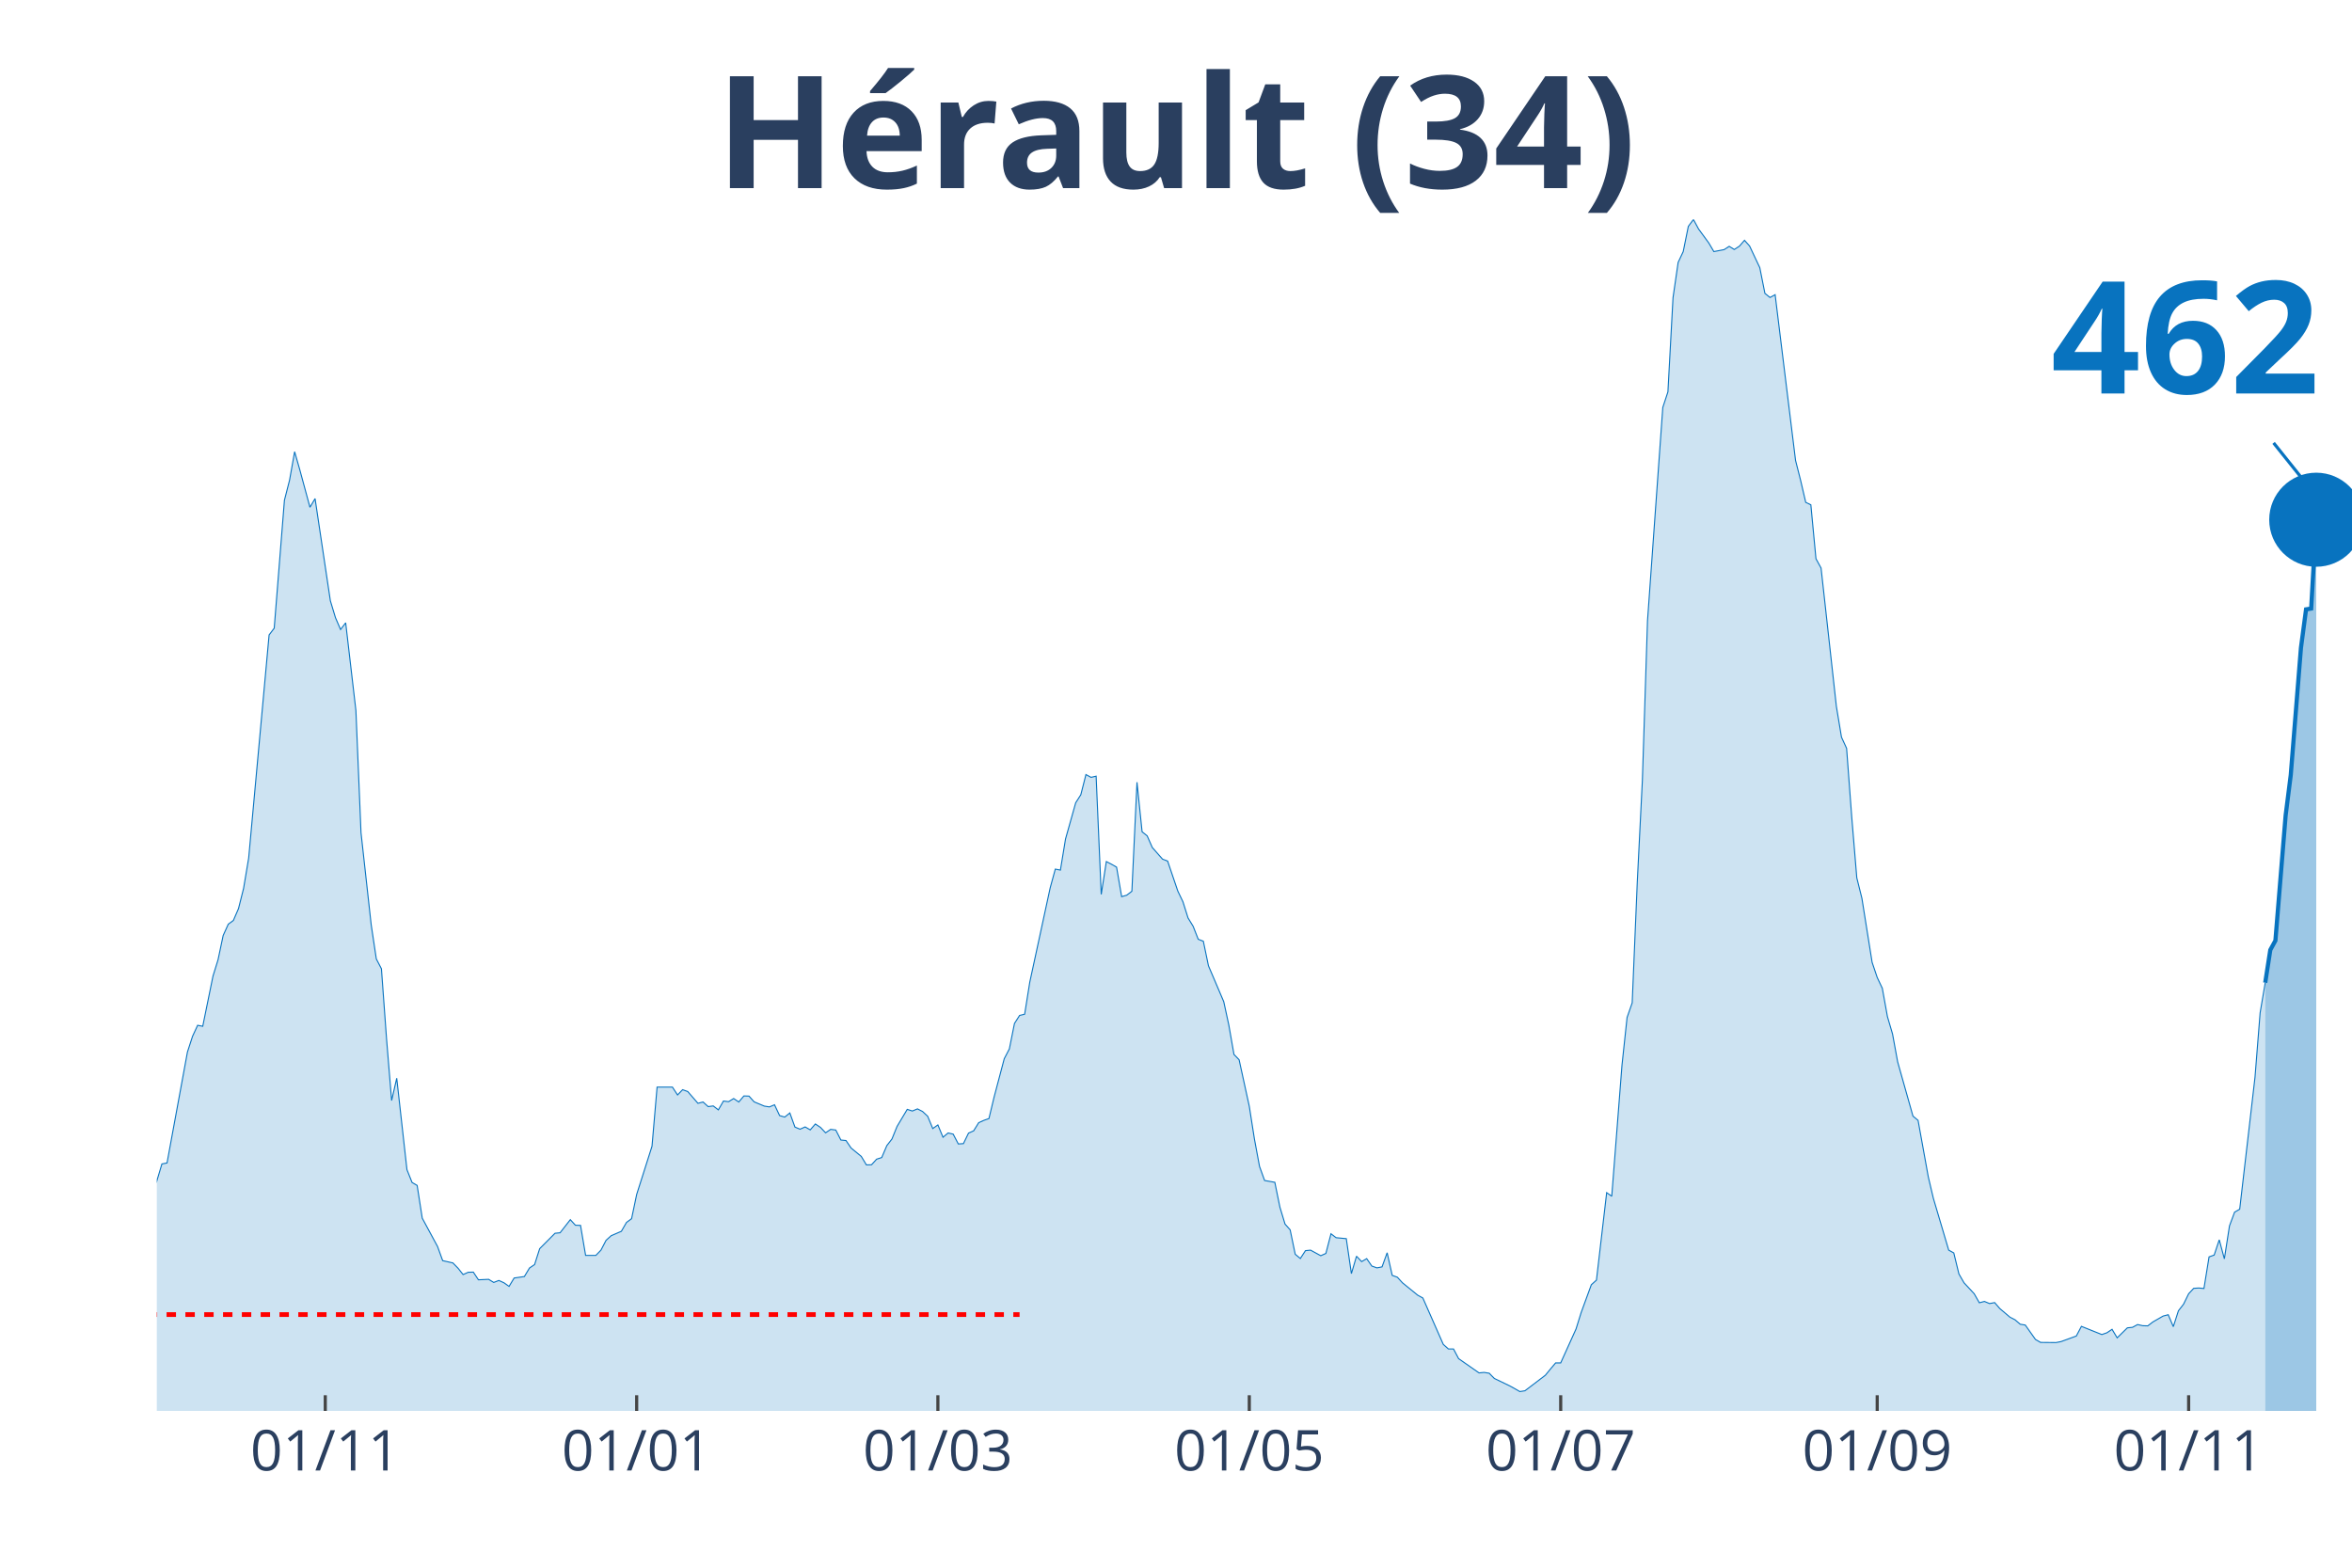
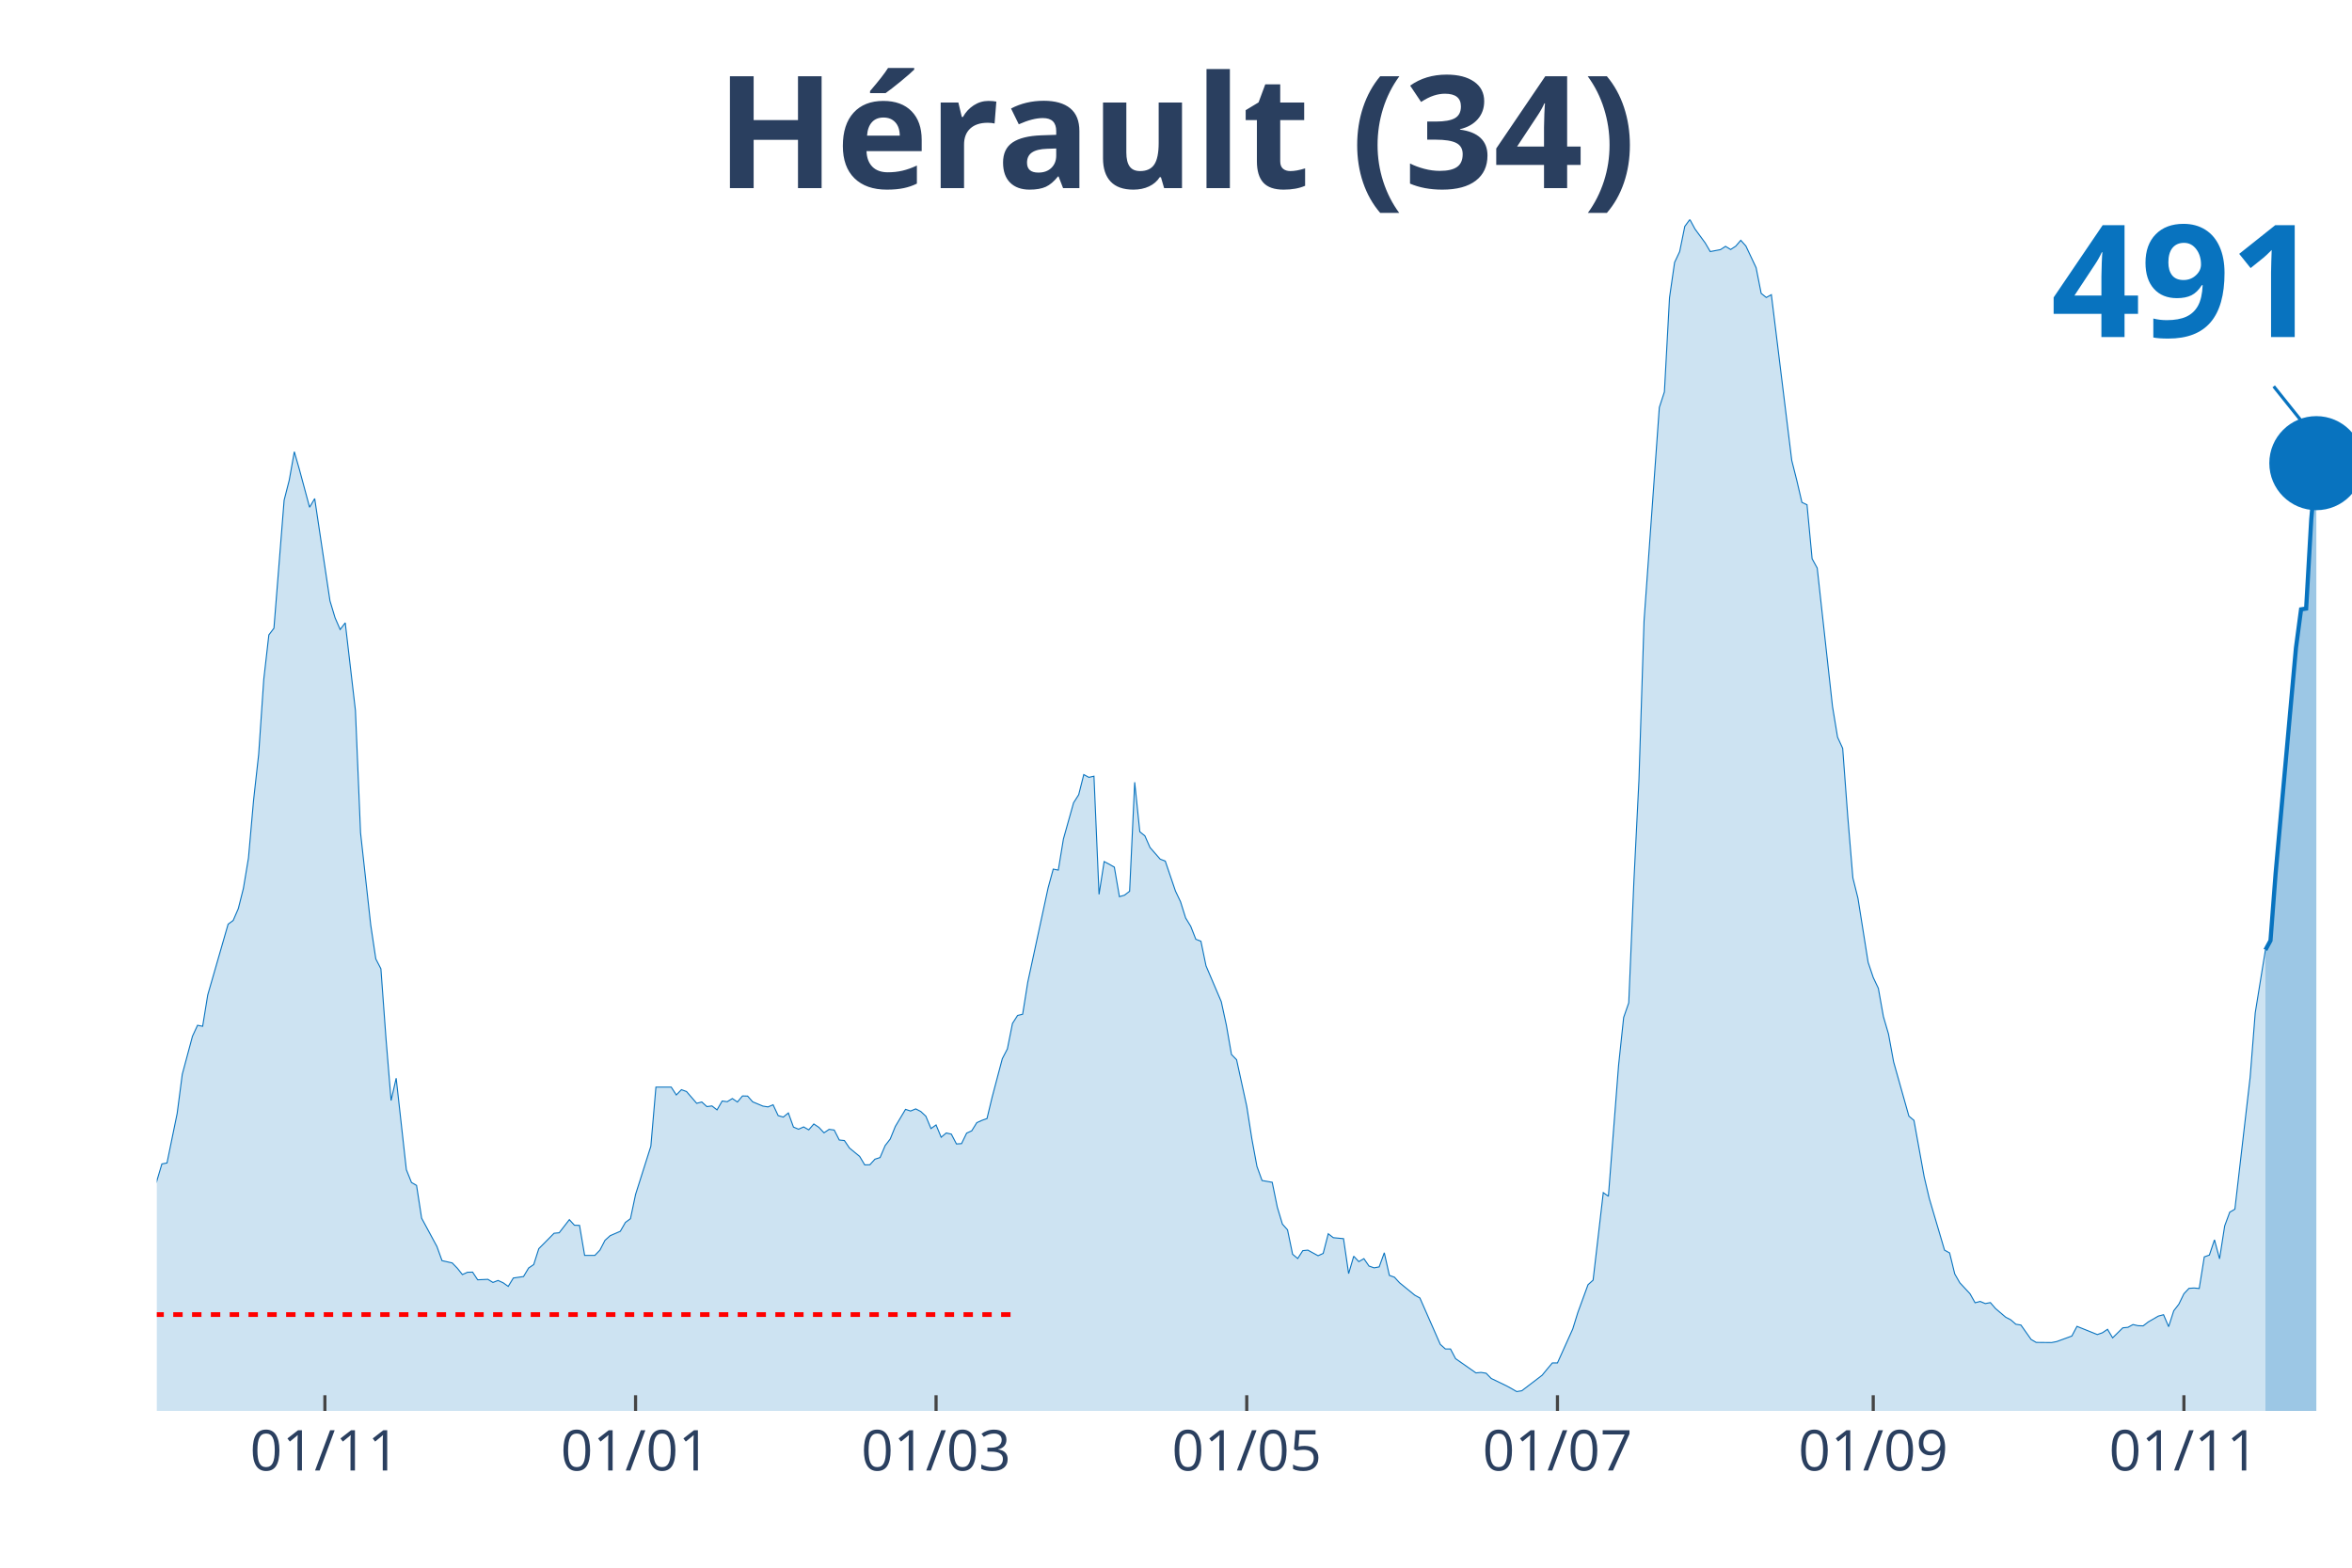
<svg xmlns="http://www.w3.org/2000/svg" class="main-svg" width="1125" height="750" style="" viewBox="0 0 750 500">
  <rect x="0" y="0" width="750" height="500" style="fill: rgb(0, 0, 0); fill-opacity: 0;" />
-   <defs id="defs-8180de">
+   <defs id="defs-4ea623">
    <g class="clips">
-       <clipPath id="clip8180dexyplot" class="plotclip">
+       <clipPath id="clip4ea623xyplot" class="plotclip">
        <rect width="700" height="380" />
      </clipPath>
-       <clipPath class="axesclip" id="clip8180dex">
+       <clipPath class="axesclip" id="clip4ea623x">
        <rect x="50" y="0" width="700" height="500" />
      </clipPath>
-       <clipPath class="axesclip" id="clip8180dey">
+       <clipPath class="axesclip" id="clip4ea623y">
        <rect x="0" y="70" width="750" height="380" />
      </clipPath>
-       <clipPath class="axesclip" id="clip8180dexy">
+       <clipPath class="axesclip" id="clip4ea623xy">
        <rect x="50" y="70" width="700" height="380" />
      </clipPath>
    </g>
    <g class="gradients" />
  </defs>
  <g class="bglayer">
    <rect class="bg" x="50" y="70" width="700" height="380" style="fill: rgb(0, 0, 0); fill-opacity: 0; stroke-width: 0;" />
  </g>
  <g class="layer-below">
    <g class="imagelayer" />
    <g class="shapelayer" />
  </g>
  <g class="cartesianlayer">
    <g class="subplot xy">
      <g class="layer-subplot">
        <g class="shapelayer" />
        <g class="imagelayer" />
      </g>
      <g class="gridlayer">
        <g class="x">
-           <path class="xgrid crisp" transform="translate(103.72,0)" d="M0,70v380" style="stroke: rgb(255, 255, 255); stroke-opacity: 1; stroke-width: 1px;" />
-           <path class="xgrid crisp" transform="translate(203.02,0)" d="M0,70v380" style="stroke: rgb(255, 255, 255); stroke-opacity: 1; stroke-width: 1px;" />
-           <path class="xgrid crisp" transform="translate(299.07,0)" d="M0,70v380" style="stroke: rgb(255, 255, 255); stroke-opacity: 1; stroke-width: 1px;" />
-           <path class="xgrid crisp" transform="translate(398.37,0)" d="M0,70v380" style="stroke: rgb(255, 255, 255); stroke-opacity: 1; stroke-width: 1px;" />
-           <path class="xgrid crisp" transform="translate(497.67,0)" d="M0,70v380" style="stroke: rgb(255, 255, 255); stroke-opacity: 1; stroke-width: 1px;" />
-           <path class="xgrid crisp" transform="translate(598.6,0)" d="M0,70v380" style="stroke: rgb(255, 255, 255); stroke-opacity: 1; stroke-width: 1px;" />
-           <path class="xgrid crisp" transform="translate(697.91,0)" d="M0,70v380" style="stroke: rgb(255, 255, 255); stroke-opacity: 1; stroke-width: 1px;" />
+           <path class="xgrid crisp" transform="translate(103.6,0)" d="M0,70v380" style="stroke: rgb(255, 255, 255); stroke-opacity: 1; stroke-width: 1px;" />
+           <path class="xgrid crisp" transform="translate(202.67,0)" d="M0,70v380" style="stroke: rgb(255, 255, 255); stroke-opacity: 1; stroke-width: 1px;" />
+           <path class="xgrid crisp" transform="translate(298.49,0)" d="M0,70v380" style="stroke: rgb(255, 255, 255); stroke-opacity: 1; stroke-width: 1px;" />
+           <path class="xgrid crisp" transform="translate(397.56,0)" d="M0,70v380" style="stroke: rgb(255, 255, 255); stroke-opacity: 1; stroke-width: 1px;" />
+           <path class="xgrid crisp" transform="translate(496.64,0)" d="M0,70v380" style="stroke: rgb(255, 255, 255); stroke-opacity: 1; stroke-width: 1px;" />
+           <path class="xgrid crisp" transform="translate(597.33,0)" d="M0,70v380" style="stroke: rgb(255, 255, 255); stroke-opacity: 1; stroke-width: 1px;" />
+           <path class="xgrid crisp" transform="translate(696.4,0)" d="M0,70v380" style="stroke: rgb(255, 255, 255); stroke-opacity: 1; stroke-width: 1px;" />
        </g>
        <g class="y" />
      </g>
      <g class="zerolinelayer" />
      <path class="xlines-below" />
      <path class="ylines-below" />
      <g class="overlines-below" />
      <g class="xaxislayer-below" />
      <g class="yaxislayer-below" />
      <g class="overaxes-below" />
-       <g class="plot" transform="translate(50, 70)" clip-path="url('#clip8180dexyplot')">
+       <g class="plot" transform="translate(50, 70)" clip-path="url('#clip4ea623xyplot')">
        <g class="scatterlayer mlayer">
-           <g class="trace scatter tracef9c974" style="stroke-miterlimit: 2;">
+           <g class="trace scatter trace67c174" style="stroke-miterlimit: 2;">
            <g class="fills">
              <g>
-                 <path class="js-fill" d="M672.33,380L-221.4,380L-221.4,377.23L-213.26,376.97L-211.63,377.6L-201.86,379.27L-200.23,379.43L-177.44,379.01L-175.81,379.01L-161.16,379.37L-159.53,379.06L-104.19,375.14L-102.56,373.88L-96.05,373.47L-94.42,373.1L-86.28,368.76L-84.65,366.04L-79.77,354.49L-78.14,354.91L-76.51,355.07L-74.88,347.59L-70,332.75L-68.37,329.19L-65.12,324.49L-63.49,324.65L-60.23,322.82L-58.6,323.65L-56.98,320.83L-55.35,321.46L-52.09,319.99L-50.47,321.46L-45.58,321.3L-43.95,322.09L-42.33,322.24L-40.7,320.83L-37.44,318.74L-35.81,318.58L-34.19,320.46L-32.56,319.79L-30.93,320.15L-29.3,319.26L-27.67,318.48L-26.05,319.16L-24.42,318.53L-22.79,315.34L-19.53,314.19L-17.91,314.61L-13.02,319.11L-11.4,321.56L-9.77,319.79L-8.14,319.94L-6.51,322.03L-4.88,320.83L-1.63,313.62L0,306.67L1.63,301.23L3.26,300.92L9.77,265.53L11.4,260.51L13.02,257.01L14.65,257.32L17.91,241.33L19.53,236.1L21.16,228.37L22.79,224.76L24.42,223.56L26.05,219.79L27.67,213.36L29.3,203.64L35.81,132.5L37.44,130.36L40.7,89.54L42.33,83.16L43.95,74.07L45.58,79.76L48.84,91.79L50.47,89.02L55.35,121.63L56.98,127.02L58.6,130.78L60.23,128.64L63.49,156.6L65.12,195.59L68.37,224.97L70,235.84L71.63,238.98L73.26,261.3L74.88,281L76.51,273.89L79.77,303.06L81.4,307.14L83.02,308.08L84.65,318.53L89.53,327.57L91.16,332.07L94.42,332.8L96.05,334.47L97.67,336.51L99.3,335.78L100.93,335.73L102.56,338.18L105.81,338.03L107.44,339.02L109.07,338.39L110.7,339.13L112.33,340.28L113.95,337.61L117.21,337.14L118.84,334.42L120.47,333.32L122.09,328.25L126.98,323.34L128.6,323.18L131.86,319L133.49,320.78L135.12,320.83L136.74,330.4L140,330.4L141.63,328.72L143.26,325.59L144.88,324.12L148.14,322.71L149.77,319.89L151.4,318.69L153.02,310.95L157.91,295.58L159.53,276.72L164.42,276.72L166.05,279.22L167.67,277.55L169.3,278.13L172.56,281.89L174.19,281.47L175.81,282.94L177.44,282.73L179.07,283.98L180.7,281.16L182.33,281.37L183.95,280.37L185.58,281.47L187.21,279.54L188.84,279.59L190.47,281.42L193.72,282.78L195.35,283.04L196.98,282.36L198.6,285.81L200.23,286.28L201.86,284.97L203.49,289.47L205.12,290.15L206.74,289.42L208.37,290.36L210,288.48L211.63,289.57L213.26,291.3L214.88,290.2L216.51,290.41L218.14,293.6L219.77,293.76L221.4,296.16L224.65,298.83L226.28,301.54L227.91,301.49L229.53,299.71L231.16,299.19L232.79,295.38L234.42,293.28L236.05,289.26L239.3,283.82L240.93,284.35L242.56,283.67L244.19,284.5L245.81,286.02L247.44,289.94L249.07,288.79L250.7,292.71L252.33,291.35L253.95,291.72L255.58,294.85L257.21,294.75L258.84,291.4L260.47,290.67L262.09,288.06L263.72,287.33L265.35,286.75L266.98,279.96L270.23,267.67L271.86,264.54L273.49,256.43L275.12,253.87L276.74,253.46L278.37,243.26L284.88,213.16L286.51,207.2L288.14,207.51L289.77,197.58L293.02,186.03L294.65,183.47L296.28,177.04L297.91,177.93L299.53,177.56L301.16,215.25L302.79,204.79L304.42,205.63L306.05,206.57L307.67,215.98L309.3,215.51L310.93,214.25L312.56,179.49L314.19,195.28L315.81,196.59L317.44,200.3L320.7,204.01L322.33,204.64L325.58,214.2L327.21,217.6L328.84,222.77L330.47,225.44L332.09,229.57L333.72,230.2L335.35,238.04L336.98,241.85L340.23,249.48L341.86,257.01L343.49,266.31L345.12,267.99L348.37,282.83L350,293.23L351.63,302.01L353.26,306.51L356.51,307.08L358.14,315.03L359.77,320.41L361.4,322.24L363.02,330.03L364.65,331.39L366.28,328.88L367.91,328.72L371.16,330.5L372.79,329.77L374.42,323.5L376.05,324.75L379.3,325.06L380.93,336.2L382.56,330.66L384.19,332.38L385.81,331.44L387.44,333.79L389.07,334.37L390.7,334.06L392.33,329.56L393.95,336.77L395.58,337.35L397.21,339.13L402.09,343.1L403.72,343.99L410.23,358.78L411.86,360.24L413.49,360.24L415.12,363.33L421.63,367.87L423.26,367.72L424.88,367.98L426.51,369.65L431.4,372L433.02,372.89L434.65,373.83L436.28,373.57L442.79,368.61L444.42,366.62L446.05,364.69L447.67,364.69L452.56,353.87L454.19,348.64L457.44,339.75L459.07,338.29L462.33,310.38L463.95,311.53L467.21,269.76L468.84,254.5L470.47,249.85L472.09,211.33L473.72,178.76L475.35,128.01L480.23,59.95L481.86,54.99L483.49,24.93L485.12,13.69L486.74,10.24L488.37,2.2L490,0L491.63,3.03L494.88,7.47L496.51,10.24L499.77,9.62L501.4,8.57L503.02,9.57L504.65,8.52L506.28,6.64L507.91,8.47L511.16,15.37L512.79,23.57L514.42,24.88L516.05,23.99L522.56,76.84L524.19,83.27L525.81,90.22L527.44,91L529.07,108.2L530.7,111.18L535.58,155.29L537.21,165.12L538.84,168.67L540.47,190.47L542.09,209.97L543.72,216.5L546.98,236.94L548.6,241.75L550.23,245.2L551.86,254.24L553.49,259.78L555.12,268.67L560,285.97L561.63,287.33L564.88,305.31L566.51,312.21L571.4,328.72L573.02,329.61L574.65,336.3L576.28,339.13L579.53,342.63L581.16,345.5L582.79,345.08L584.42,345.76L586.05,345.45L587.67,347.33L590.93,350.1L592.56,350.94L594.19,352.35L595.81,352.61L599.07,357.21L600.7,358.15L605.58,358.2L607.21,357.89L612.09,356.11L613.72,353.03L620.23,355.64L621.86,355.07L623.49,353.97L625.12,356.69L628.37,353.5L630,353.34L631.63,352.45L633.26,352.82L634.88,352.87L636.51,351.62L639.77,349.74L641.4,349.32L643.02,353.13L644.65,348.06L646.28,345.97L647.91,342.63L649.53,340.9L651.16,340.8L652.79,340.95L654.42,330.87L656.05,330.29L657.67,325.43L659.3,331.49L660.93,320.99L662.56,316.6L664.19,315.66L669.07,273.58L670.7,253.04L672.33,243.42" style="fill: rgb(8, 115, 191); fill-opacity: 0.2; stroke-width: 0;" />
+                 <path class="js-fill" d="M672.39,380L-220.88,380L-220.88,377.23L-212.76,376.97L-211.14,377.6L-201.39,379.27L-199.77,379.43L-177.03,379.01L-175.41,379.01L-160.79,379.37L-159.16,379.06L-103.94,375.14L-102.32,373.88L-95.82,373.47L-94.2,373.1L-86.08,368.76L-84.45,366.04L-79.58,354.49L-77.96,354.91L-76.33,355.07L-74.71,347.59L-69.84,332.75L-68.21,329.19L-64.97,324.49L-63.34,324.65L-60.09,322.82L-58.47,323.65L-56.84,320.83L-55.22,321.46L-51.97,319.99L-50.35,321.46L-45.48,321.3L-43.85,322.09L-42.23,322.24L-40.6,320.83L-37.35,318.74L-35.73,318.58L-34.11,320.46L-32.48,319.79L-30.86,320.15L-29.23,319.26L-27.61,318.48L-25.99,319.16L-24.36,318.53L-22.74,315.34L-19.49,314.19L-17.87,314.61L-12.99,319.11L-11.37,321.56L-9.74,319.79L-8.12,319.94L-6.5,322.03L-4.87,320.83L-1.62,313.62L0,306.67L1.62,301.23L3.25,300.92L6.5,285.08L8.12,272.64L11.37,260.51L12.99,257.01L14.62,257.32L16.24,247.34L22.74,224.76L24.36,223.56L25.99,219.79L27.61,213.36L29.23,203.64L30.86,185.19L32.48,170.61L34.11,146.67L35.73,132.5L37.35,130.36L40.6,89.54L42.23,83.16L43.85,74.07L45.48,79.76L48.72,91.79L50.35,89.02L55.22,121.63L56.84,127.02L58.47,130.78L60.09,128.64L63.34,156.6L64.97,195.59L68.21,224.97L69.84,235.84L71.46,238.98L73.09,261.3L74.71,281L76.33,273.89L79.58,303.06L81.21,307.14L82.83,308.08L84.45,318.53L89.33,327.57L90.95,332.07L94.2,332.8L95.82,334.47L97.45,336.51L99.07,335.78L100.7,335.73L102.32,338.18L105.57,338.03L107.19,339.02L108.82,338.39L110.44,339.13L112.06,340.28L113.69,337.61L116.94,337.14L118.56,334.42L120.19,333.32L121.81,328.25L126.68,323.34L128.31,323.18L131.55,319L133.18,320.78L134.8,320.83L136.43,330.4L139.68,330.4L141.3,328.72L142.92,325.59L144.55,324.12L147.8,322.71L149.42,319.89L151.04,318.69L152.67,310.95L157.54,295.58L159.16,276.72L164.04,276.72L165.66,279.22L167.29,277.55L168.91,278.13L172.16,281.89L173.78,281.47L175.41,282.94L177.03,282.73L178.65,283.98L180.28,281.16L181.9,281.37L183.53,280.37L185.15,281.47L186.77,279.54L188.4,279.59L190.02,281.42L193.27,282.78L194.9,283.04L196.52,282.36L198.14,285.81L199.77,286.28L201.39,284.97L203.02,289.47L204.64,290.15L206.26,289.42L207.89,290.36L209.51,288.48L211.14,289.57L212.76,291.3L214.39,290.2L216.01,290.41L217.63,293.6L219.26,293.76L220.88,296.16L224.13,298.83L225.75,301.54L227.38,301.49L229,299.71L230.63,299.19L232.25,295.38L233.87,293.28L235.5,289.26L238.75,283.82L240.37,284.35L242,283.67L243.62,284.5L245.24,286.02L246.87,289.94L248.49,288.79L250.12,292.71L251.74,291.35L253.36,291.72L254.99,294.85L256.61,294.75L258.24,291.4L259.86,290.67L261.48,288.06L263.11,287.33L264.73,286.75L266.36,279.96L269.61,267.67L271.23,264.54L272.85,256.43L274.48,253.87L276.1,253.46L277.73,243.26L284.22,213.16L285.85,207.2L287.47,207.51L289.1,197.58L292.34,186.03L293.97,183.47L295.59,177.04L297.22,177.93L298.84,177.56L300.46,215.25L302.09,204.79L303.71,205.63L305.34,206.57L306.96,215.98L308.58,215.51L310.21,214.25L311.83,179.49L313.46,195.28L315.08,196.59L316.71,200.3L319.95,204.01L321.58,204.64L324.83,214.2L326.45,217.6L328.07,222.77L329.7,225.44L331.32,229.57L332.95,230.2L334.57,238.04L336.19,241.85L339.44,249.48L341.07,257.01L342.69,266.31L344.32,267.99L347.56,282.83L349.19,293.23L350.81,302.01L352.44,306.51L355.68,307.08L357.31,315.03L358.93,320.41L360.56,322.24L362.18,330.03L363.81,331.39L365.43,328.88L367.05,328.72L370.3,330.5L371.93,329.77L373.55,323.5L375.17,324.75L378.42,325.06L380.05,336.2L381.67,330.66L383.29,332.38L384.92,331.44L386.54,333.79L388.17,334.37L389.79,334.06L391.42,329.56L393.04,336.77L394.66,337.35L396.29,339.13L401.16,343.1L402.78,343.99L409.28,358.78L410.9,360.24L412.53,360.24L414.15,363.33L420.65,367.87L422.27,367.72L423.9,367.98L425.52,369.65L430.39,372L432.02,372.89L433.64,373.83L435.27,373.57L441.76,368.61L443.39,366.62L445.01,364.69L446.64,364.69L451.51,353.87L453.13,348.64L456.38,339.75L458,338.29L461.25,310.38L462.88,311.53L466.13,269.76L467.75,254.5L469.37,249.85L471,211.33L472.62,178.76L474.25,128.01L479.12,59.95L480.74,54.99L482.37,24.93L483.99,13.69L485.61,10.24L487.24,2.2L488.86,0L490.49,3.03L493.74,7.47L495.36,10.24L498.61,9.62L500.23,8.57L501.86,9.57L503.48,8.52L505.1,6.64L506.73,8.47L509.98,15.37L511.6,23.57L513.23,24.88L514.85,23.99L521.35,76.84L522.97,83.27L524.59,90.22L526.22,91L527.84,108.2L529.47,111.18L534.34,155.29L535.96,165.12L537.59,168.67L539.21,190.47L540.84,209.97L542.46,216.5L545.71,236.94L547.33,241.75L548.96,245.2L550.58,254.24L552.2,259.78L553.83,268.67L558.7,285.97L560.32,287.33L563.57,305.31L565.2,312.21L570.07,328.72L571.69,329.61L573.32,336.3L574.94,339.13L578.19,342.63L579.81,345.5L581.44,345.08L583.06,345.76L584.69,345.45L586.31,347.33L589.56,350.1L591.18,350.94L592.81,352.35L594.43,352.61L597.68,357.21L599.3,358.15L604.18,358.2L605.8,357.89L610.67,356.11L612.3,353.03L618.79,355.64L620.42,355.07L622.04,353.97L623.67,356.69L626.91,353.5L628.54,353.34L630.16,352.45L631.79,352.82L633.41,352.87L635.03,351.62L638.28,349.74L639.91,349.32L641.53,353.13L643.16,348.06L644.78,345.97L646.4,342.63L648.03,340.9L649.65,340.8L651.28,340.95L652.9,330.87L654.52,330.29L656.15,325.43L657.77,331.49L659.4,320.99L661.02,316.6L662.65,315.66L667.52,273.58L669.14,253.04L672.39,232.97" style="fill: rgb(8, 115, 191); fill-opacity: 0.2; stroke-width: 0;" />
              </g>
            </g>
            <g class="errorbars" />
            <g class="lines">
-               <path class="js-line" d="M-221.4,377.23L-213.26,376.97L-211.63,377.6L-201.86,379.27L-200.23,379.43L-177.44,379.01L-175.81,379.01L-161.16,379.37L-159.53,379.06L-104.19,375.14L-102.56,373.88L-96.05,373.47L-94.42,373.1L-86.28,368.76L-84.65,366.04L-79.77,354.49L-78.14,354.91L-76.51,355.07L-74.88,347.59L-70,332.75L-68.37,329.19L-65.12,324.49L-63.49,324.65L-60.23,322.82L-58.6,323.65L-56.98,320.83L-55.35,321.46L-52.09,319.99L-50.47,321.46L-45.58,321.3L-43.95,322.09L-42.33,322.24L-40.7,320.83L-37.44,318.74L-35.81,318.58L-34.19,320.46L-32.56,319.79L-30.93,320.15L-29.3,319.26L-27.67,318.48L-26.05,319.16L-24.42,318.53L-22.79,315.34L-19.53,314.19L-17.91,314.61L-13.02,319.11L-11.4,321.56L-9.77,319.79L-8.14,319.94L-6.51,322.03L-4.88,320.83L-1.63,313.62L0,306.67L1.63,301.23L3.26,300.92L9.77,265.53L11.4,260.51L13.02,257.01L14.65,257.32L17.91,241.33L19.53,236.1L21.16,228.37L22.79,224.76L24.42,223.56L26.05,219.79L27.67,213.36L29.3,203.64L35.81,132.5L37.44,130.36L40.7,89.54L42.33,83.16L43.95,74.07L45.58,79.76L48.84,91.79L50.47,89.02L55.35,121.63L56.98,127.02L58.6,130.78L60.23,128.64L63.49,156.6L65.12,195.59L68.37,224.97L70,235.84L71.63,238.98L73.26,261.3L74.88,281L76.51,273.89L79.77,303.06L81.4,307.14L83.02,308.08L84.65,318.53L89.53,327.57L91.16,332.07L94.42,332.8L96.05,334.47L97.67,336.51L99.3,335.78L100.93,335.73L102.56,338.18L105.81,338.03L107.44,339.02L109.07,338.39L110.7,339.13L112.33,340.28L113.95,337.61L117.21,337.14L118.84,334.42L120.47,333.32L122.09,328.25L126.98,323.34L128.6,323.18L131.86,319L133.49,320.78L135.12,320.83L136.74,330.4L140,330.4L141.63,328.72L143.26,325.59L144.88,324.12L148.14,322.71L149.77,319.89L151.4,318.69L153.02,310.95L157.91,295.58L159.53,276.72L164.42,276.72L166.05,279.22L167.67,277.55L169.3,278.13L172.56,281.89L174.19,281.47L175.81,282.94L177.44,282.73L179.07,283.98L180.7,281.16L182.33,281.37L183.95,280.37L185.58,281.47L187.21,279.54L188.84,279.59L190.47,281.42L193.72,282.78L195.35,283.04L196.98,282.36L198.6,285.81L200.23,286.28L201.86,284.97L203.49,289.47L205.12,290.15L206.74,289.42L208.37,290.36L210,288.48L211.63,289.57L213.26,291.3L214.88,290.2L216.51,290.41L218.14,293.6L219.77,293.76L221.4,296.16L224.65,298.83L226.28,301.54L227.91,301.49L229.53,299.71L231.16,299.19L232.79,295.38L234.42,293.28L236.05,289.26L239.3,283.82L240.93,284.35L242.56,283.67L244.19,284.5L245.81,286.02L247.44,289.94L249.07,288.79L250.7,292.71L252.33,291.35L253.95,291.72L255.58,294.85L257.21,294.75L258.84,291.4L260.47,290.67L262.09,288.06L263.72,287.33L265.35,286.75L266.98,279.96L270.23,267.67L271.86,264.54L273.49,256.43L275.12,253.87L276.74,253.46L278.37,243.26L284.88,213.16L286.51,207.2L288.14,207.51L289.77,197.58L293.02,186.03L294.65,183.47L296.28,177.04L297.91,177.93L299.53,177.56L301.16,215.25L302.79,204.79L304.42,205.63L306.05,206.57L307.67,215.98L309.3,215.51L310.93,214.25L312.56,179.49L314.19,195.28L315.81,196.59L317.44,200.3L320.7,204.01L322.33,204.64L325.58,214.2L327.21,217.6L328.84,222.77L330.47,225.44L332.09,229.57L333.72,230.2L335.35,238.04L336.98,241.85L340.23,249.48L341.86,257.01L343.49,266.31L345.12,267.99L348.37,282.83L350,293.23L351.63,302.01L353.26,306.51L356.51,307.08L358.14,315.03L359.77,320.41L361.4,322.24L363.02,330.03L364.65,331.39L366.28,328.88L367.91,328.72L371.16,330.5L372.79,329.77L374.42,323.5L376.05,324.75L379.3,325.06L380.93,336.2L382.56,330.66L384.19,332.38L385.81,331.44L387.44,333.79L389.07,334.37L390.7,334.06L392.33,329.56L393.95,336.77L395.58,337.35L397.21,339.13L402.09,343.1L403.72,343.99L410.23,358.78L411.86,360.24L413.49,360.24L415.12,363.33L421.63,367.87L423.26,367.72L424.88,367.98L426.51,369.65L431.4,372L433.02,372.89L434.65,373.83L436.28,373.57L442.79,368.61L444.42,366.62L446.05,364.69L447.67,364.69L452.56,353.87L454.19,348.64L457.44,339.75L459.07,338.29L462.33,310.38L463.95,311.53L467.21,269.76L468.84,254.5L470.47,249.85L472.09,211.33L473.72,178.76L475.35,128.01L480.23,59.95L481.86,54.99L483.49,24.93L485.12,13.69L486.74,10.24L488.37,2.2L490,0L491.63,3.03L494.88,7.47L496.51,10.24L499.77,9.62L501.4,8.57L503.02,9.57L504.65,8.52L506.28,6.64L507.91,8.47L511.16,15.37L512.79,23.57L514.42,24.88L516.05,23.99L522.56,76.84L524.19,83.27L525.81,90.22L527.44,91L529.07,108.2L530.7,111.18L535.58,155.29L537.21,165.12L538.84,168.67L540.47,190.47L542.09,209.97L543.72,216.5L546.98,236.94L548.6,241.75L550.23,245.2L551.86,254.24L553.49,259.78L555.12,268.67L560,285.97L561.63,287.33L564.88,305.31L566.51,312.21L571.4,328.72L573.02,329.61L574.65,336.3L576.28,339.13L579.53,342.63L581.16,345.5L582.79,345.08L584.42,345.76L586.05,345.45L587.67,347.33L590.93,350.1L592.56,350.94L594.19,352.35L595.81,352.61L599.07,357.21L600.7,358.15L605.58,358.2L607.21,357.89L612.09,356.11L613.72,353.03L620.23,355.64L621.86,355.07L623.49,353.97L625.12,356.69L628.37,353.5L630,353.34L631.63,352.45L633.26,352.82L634.88,352.87L636.51,351.62L639.77,349.74L641.4,349.32L643.02,353.13L644.65,348.06L646.28,345.97L647.91,342.63L649.53,340.9L651.16,340.8L652.79,340.95L654.42,330.87L656.05,330.29L657.67,325.43L659.3,331.49L660.93,320.99L662.56,316.6L664.19,315.66L669.07,273.58L670.7,253.04L672.33,243.42" style="vector-effect: non-scaling-stroke; fill: none; stroke: rgb(8, 115, 191); stroke-opacity: 1; stroke-width: 0.5px; opacity: 1;" />
+               <path class="js-line" d="M-220.88,377.23L-212.76,376.97L-211.14,377.6L-201.39,379.27L-199.77,379.43L-177.03,379.01L-175.41,379.01L-160.79,379.37L-159.16,379.06L-103.94,375.14L-102.32,373.88L-95.82,373.47L-94.2,373.1L-86.08,368.76L-84.45,366.04L-79.58,354.49L-77.96,354.91L-76.33,355.07L-74.71,347.59L-69.84,332.75L-68.21,329.19L-64.97,324.49L-63.34,324.65L-60.09,322.82L-58.47,323.65L-56.84,320.83L-55.22,321.46L-51.97,319.99L-50.35,321.46L-45.48,321.3L-43.85,322.09L-42.23,322.24L-40.6,320.83L-37.35,318.74L-35.73,318.58L-34.11,320.46L-32.48,319.79L-30.86,320.15L-29.23,319.26L-27.61,318.48L-25.99,319.16L-24.36,318.53L-22.74,315.34L-19.49,314.19L-17.87,314.61L-12.99,319.11L-11.37,321.56L-9.74,319.79L-8.12,319.94L-6.5,322.03L-4.87,320.83L-1.62,313.62L0,306.67L1.62,301.23L3.25,300.92L6.5,285.08L8.12,272.64L11.37,260.51L12.99,257.01L14.62,257.32L16.24,247.34L22.74,224.76L24.36,223.56L25.99,219.79L27.61,213.36L29.23,203.64L30.86,185.19L32.48,170.61L34.11,146.67L35.73,132.5L37.35,130.36L40.6,89.54L42.23,83.16L43.85,74.07L45.48,79.76L48.72,91.79L50.35,89.02L55.22,121.63L56.84,127.02L58.47,130.78L60.09,128.64L63.34,156.6L64.97,195.59L68.21,224.97L69.84,235.84L71.46,238.98L73.09,261.3L74.71,281L76.33,273.89L79.58,303.06L81.21,307.14L82.83,308.08L84.45,318.53L89.33,327.57L90.95,332.07L94.2,332.8L95.82,334.47L97.45,336.51L99.07,335.78L100.7,335.73L102.32,338.18L105.57,338.03L107.19,339.02L108.82,338.39L110.44,339.13L112.06,340.28L113.69,337.61L116.94,337.14L118.56,334.42L120.19,333.32L121.81,328.25L126.68,323.34L128.31,323.18L131.55,319L133.18,320.78L134.8,320.83L136.43,330.4L139.68,330.4L141.3,328.72L142.92,325.59L144.55,324.12L147.8,322.71L149.42,319.89L151.04,318.69L152.67,310.95L157.54,295.58L159.16,276.72L164.04,276.72L165.66,279.22L167.29,277.55L168.91,278.13L172.16,281.89L173.78,281.47L175.41,282.94L177.03,282.73L178.65,283.98L180.28,281.16L181.9,281.37L183.53,280.37L185.15,281.47L186.77,279.54L188.4,279.59L190.02,281.42L193.27,282.78L194.9,283.04L196.52,282.36L198.14,285.81L199.77,286.28L201.39,284.97L203.02,289.47L204.64,290.15L206.26,289.42L207.89,290.36L209.51,288.48L211.14,289.57L212.76,291.3L214.39,290.2L216.01,290.41L217.63,293.6L219.26,293.76L220.88,296.16L224.13,298.83L225.75,301.54L227.38,301.49L229,299.71L230.63,299.19L232.25,295.38L233.87,293.28L235.5,289.26L238.75,283.82L240.37,284.35L242,283.67L243.62,284.5L245.24,286.02L246.87,289.94L248.49,288.79L250.12,292.71L251.74,291.35L253.36,291.72L254.99,294.85L256.61,294.75L258.24,291.4L259.86,290.67L261.48,288.06L263.11,287.33L264.73,286.75L266.36,279.96L269.61,267.67L271.23,264.54L272.85,256.43L274.48,253.87L276.1,253.46L277.73,243.26L284.22,213.16L285.85,207.2L287.47,207.51L289.1,197.58L292.34,186.03L293.97,183.47L295.59,177.04L297.22,177.93L298.84,177.56L300.46,215.25L302.09,204.79L303.71,205.63L305.34,206.57L306.96,215.98L308.58,215.51L310.21,214.25L311.83,179.49L313.46,195.28L315.08,196.59L316.71,200.3L319.95,204.01L321.58,204.64L324.83,214.2L326.45,217.6L328.07,222.77L329.7,225.44L331.32,229.57L332.95,230.2L334.57,238.04L336.19,241.85L339.44,249.48L341.07,257.01L342.69,266.31L344.32,267.99L347.56,282.83L349.19,293.23L350.81,302.01L352.44,306.51L355.68,307.08L357.31,315.03L358.93,320.41L360.56,322.24L362.18,330.03L363.81,331.39L365.43,328.88L367.05,328.72L370.3,330.5L371.93,329.77L373.55,323.5L375.17,324.75L378.42,325.06L380.05,336.2L381.67,330.66L383.29,332.38L384.92,331.44L386.54,333.79L388.17,334.37L389.79,334.06L391.42,329.56L393.04,336.77L394.66,337.35L396.29,339.13L401.16,343.1L402.78,343.99L409.28,358.78L410.9,360.24L412.53,360.24L414.15,363.33L420.65,367.87L422.27,367.72L423.9,367.98L425.52,369.65L430.39,372L432.02,372.89L433.64,373.83L435.27,373.57L441.76,368.61L443.39,366.62L445.01,364.69L446.64,364.69L451.51,353.87L453.13,348.64L456.38,339.75L458,338.29L461.25,310.38L462.88,311.53L466.13,269.76L467.75,254.5L469.37,249.85L471,211.33L472.62,178.76L474.25,128.01L479.12,59.95L480.74,54.99L482.37,24.93L483.99,13.69L485.61,10.24L487.24,2.2L488.86,0L490.49,3.03L493.74,7.47L495.36,10.24L498.61,9.62L500.23,8.57L501.86,9.57L503.48,8.52L505.1,6.64L506.73,8.47L509.98,15.37L511.6,23.57L513.23,24.88L514.85,23.99L521.35,76.84L522.97,83.27L524.59,90.22L526.22,91L527.84,108.2L529.47,111.18L534.34,155.29L535.96,165.12L537.59,168.67L539.21,190.47L540.84,209.97L542.46,216.5L545.71,236.94L547.33,241.75L548.96,245.2L550.58,254.24L552.2,259.78L553.83,268.67L558.7,285.97L560.32,287.33L563.57,305.31L565.2,312.21L570.07,328.72L571.69,329.61L573.32,336.3L574.94,339.13L578.19,342.63L579.81,345.5L581.44,345.08L583.06,345.76L584.69,345.45L586.31,347.33L589.56,350.1L591.18,350.94L592.81,352.35L594.43,352.61L597.68,357.21L599.3,358.15L604.18,358.2L605.8,357.89L610.67,356.11L612.3,353.03L618.79,355.64L620.42,355.07L622.04,353.97L623.67,356.69L626.91,353.5L628.54,353.34L630.16,352.45L631.79,352.82L633.41,352.87L635.03,351.62L638.28,349.74L639.91,349.32L641.53,353.13L643.16,348.06L644.78,345.97L646.4,342.63L648.03,340.9L649.65,340.8L651.28,340.95L652.9,330.87L654.52,330.29L656.15,325.43L657.77,331.49L659.4,320.99L661.02,316.6L662.65,315.66L667.52,273.58L669.14,253.04L672.39,232.97" style="vector-effect: non-scaling-stroke; fill: none; stroke: rgb(8, 115, 191); stroke-opacity: 1; stroke-width: 0.5px; opacity: 1;" />
            </g>
            <g class="points" />
            <g class="text" />
          </g>
-           <g class="trace scatter trace0845f9" style="stroke-miterlimit: 2;">
+           <g class="trace scatter trace69e664" style="stroke-miterlimit: 2;">
            <g class="fills">
              <g>
-                 <path class="js-fill" d="M688.6,380L672.33,380L672.33,243.42L673.95,232.97L675.58,229.99L678.84,190.05L680.47,177.19L683.72,136.63L685.35,124.35L686.98,124.09L688.6,95.76" style="fill: rgb(8, 115, 191); fill-opacity: 0.4; stroke-width: 0;" />
+                 <path class="js-fill" d="M688.63,380L672.39,380L672.39,232.97L674.01,229.99L675.64,208.61L682.13,136.63L683.76,124.35L685.38,124.09L687.01,95.65L688.63,77.72" style="fill: rgb(8, 115, 191); fill-opacity: 0.4; stroke-width: 0;" />
              </g>
            </g>
            <g class="errorbars" />
            <g class="lines">
-               <path class="js-line" d="M672.33,243.42L673.95,232.97L675.58,229.99L678.84,190.05L680.47,177.19L683.72,136.63L685.35,124.35L686.98,124.09L688.6,95.76" style="vector-effect: non-scaling-stroke; fill: none; stroke: rgb(8, 115, 191); stroke-opacity: 1; stroke-width: 2px; opacity: 1;" />
+               <path class="js-line" d="M672.39,232.97L674.01,229.99L675.64,208.61L682.13,136.63L683.76,124.35L685.38,124.09L687.01,95.65L688.63,77.72" style="vector-effect: non-scaling-stroke; fill: none; stroke: rgb(8, 115, 191); stroke-opacity: 1; stroke-width: 2px; opacity: 1;" />
            </g>
            <g class="points" />
            <g class="text" />
          </g>
-           <g class="trace scatter trace67922a" style="stroke-miterlimit: 2; opacity: 1;">
+           <g class="trace scatter trace54093f" style="stroke-miterlimit: 2; opacity: 1;">
            <g class="fills" />
            <g class="errorbars" />
            <g class="lines" />
            <g class="points">
-               <path class="point" transform="translate(688.6,95.76)" d="M15,0A15,15 0 1,1 0,-15A15,15 0 0,1 15,0Z" style="opacity: 1; stroke-width: 0px; fill: rgb(8, 115, 191); fill-opacity: 1;" />
+               <path class="point" transform="translate(688.63,77.72)" d="M15,0A15,15 0 1,1 0,-15A15,15 0 0,1 15,0Z" style="opacity: 1; stroke-width: 0px; fill: rgb(8, 115, 191); fill-opacity: 1;" />
            </g>
            <g class="text" />
          </g>
        </g>
      </g>
      <g class="overplot" />
      <path class="xlines-above crisp" style="fill: none; stroke-width: 1px; stroke: rgb(0, 0, 0); stroke-opacity: 0;" d="" />
      <path class="ylines-above crisp" style="fill: none;" d="M0,0" />
      <g class="overlines-above" />
      <g class="xaxislayer-above">
-         <path class="xtick ticks crisp" d="M0,450v-5" transform="translate(103.72,0)" style="stroke: rgb(68, 68, 68); stroke-opacity: 1; stroke-width: 1px;" />
-         <path class="xtick ticks crisp" d="M0,450v-5" transform="translate(203.02,0)" style="stroke: rgb(68, 68, 68); stroke-opacity: 1; stroke-width: 1px;" />
-         <path class="xtick ticks crisp" d="M0,450v-5" transform="translate(299.07,0)" style="stroke: rgb(68, 68, 68); stroke-opacity: 1; stroke-width: 1px;" />
-         <path class="xtick ticks crisp" d="M0,450v-5" transform="translate(398.37,0)" style="stroke: rgb(68, 68, 68); stroke-opacity: 1; stroke-width: 1px;" />
-         <path class="xtick ticks crisp" d="M0,450v-5" transform="translate(497.67,0)" style="stroke: rgb(68, 68, 68); stroke-opacity: 1; stroke-width: 1px;" />
-         <path class="xtick ticks crisp" d="M0,450v-5" transform="translate(598.6,0)" style="stroke: rgb(68, 68, 68); stroke-opacity: 1; stroke-width: 1px;" />
-         <path class="xtick ticks crisp" d="M0,450v-5" transform="translate(697.91,0)" style="stroke: rgb(68, 68, 68); stroke-opacity: 1; stroke-width: 1px;" />
+         <path class="xtick ticks crisp" d="M0,450v-5" transform="translate(103.6,0)" style="stroke: rgb(68, 68, 68); stroke-opacity: 1; stroke-width: 1px;" />
+         <path class="xtick ticks crisp" d="M0,450v-5" transform="translate(202.67,0)" style="stroke: rgb(68, 68, 68); stroke-opacity: 1; stroke-width: 1px;" />
+         <path class="xtick ticks crisp" d="M0,450v-5" transform="translate(298.49,0)" style="stroke: rgb(68, 68, 68); stroke-opacity: 1; stroke-width: 1px;" />
+         <path class="xtick ticks crisp" d="M0,450v-5" transform="translate(397.56,0)" style="stroke: rgb(68, 68, 68); stroke-opacity: 1; stroke-width: 1px;" />
+         <path class="xtick ticks crisp" d="M0,450v-5" transform="translate(496.64,0)" style="stroke: rgb(68, 68, 68); stroke-opacity: 1; stroke-width: 1px;" />
+         <path class="xtick ticks crisp" d="M0,450v-5" transform="translate(597.33,0)" style="stroke: rgb(68, 68, 68); stroke-opacity: 1; stroke-width: 1px;" />
+         <path class="xtick ticks crisp" d="M0,450v-5" transform="translate(696.4,0)" style="stroke: rgb(68, 68, 68); stroke-opacity: 1; stroke-width: 1px;" />
        <g class="xtick">
-           <text text-anchor="middle" x="0" y="469" transform="translate(103.72,0)" style="font-family: 'Open Sans', verdana, arial, sans-serif; font-size: 18px; fill: rgb(42, 63, 95); fill-opacity: 1; white-space: pre;">01/11</text>
+           <text text-anchor="middle" x="0" y="469" transform="translate(103.6,0)" style="font-family: 'Open Sans', verdana, arial, sans-serif; font-size: 18px; fill: rgb(42, 63, 95); fill-opacity: 1; white-space: pre;">01/11</text>
        </g>
        <g class="xtick">
-           <text text-anchor="middle" x="0" y="469" transform="translate(203.02,0)" style="font-family: 'Open Sans', verdana, arial, sans-serif; font-size: 18px; fill: rgb(42, 63, 95); fill-opacity: 1; white-space: pre;">01/01</text>
+           <text text-anchor="middle" x="0" y="469" transform="translate(202.67,0)" style="font-family: 'Open Sans', verdana, arial, sans-serif; font-size: 18px; fill: rgb(42, 63, 95); fill-opacity: 1; white-space: pre;">01/01</text>
        </g>
        <g class="xtick">
-           <text text-anchor="middle" x="0" y="469" transform="translate(299.07,0)" style="font-family: 'Open Sans', verdana, arial, sans-serif; font-size: 18px; fill: rgb(42, 63, 95); fill-opacity: 1; white-space: pre;">01/03</text>
+           <text text-anchor="middle" x="0" y="469" transform="translate(298.49,0)" style="font-family: 'Open Sans', verdana, arial, sans-serif; font-size: 18px; fill: rgb(42, 63, 95); fill-opacity: 1; white-space: pre;">01/03</text>
        </g>
        <g class="xtick">
-           <text text-anchor="middle" x="0" y="469" transform="translate(398.37,0)" style="font-family: 'Open Sans', verdana, arial, sans-serif; font-size: 18px; fill: rgb(42, 63, 95); fill-opacity: 1; white-space: pre;">01/05</text>
+           <text text-anchor="middle" x="0" y="469" transform="translate(397.56,0)" style="font-family: 'Open Sans', verdana, arial, sans-serif; font-size: 18px; fill: rgb(42, 63, 95); fill-opacity: 1; white-space: pre;">01/05</text>
        </g>
        <g class="xtick">
-           <text text-anchor="middle" x="0" y="469" transform="translate(497.67,0)" style="font-family: 'Open Sans', verdana, arial, sans-serif; font-size: 18px; fill: rgb(42, 63, 95); fill-opacity: 1; white-space: pre;">01/07</text>
+           <text text-anchor="middle" x="0" y="469" transform="translate(496.64,0)" style="font-family: 'Open Sans', verdana, arial, sans-serif; font-size: 18px; fill: rgb(42, 63, 95); fill-opacity: 1; white-space: pre;">01/07</text>
        </g>
        <g class="xtick">
-           <text text-anchor="middle" x="0" y="469" transform="translate(598.6,0)" style="font-family: 'Open Sans', verdana, arial, sans-serif; font-size: 18px; fill: rgb(42, 63, 95); fill-opacity: 1; white-space: pre;">01/09</text>
+           <text text-anchor="middle" x="0" y="469" transform="translate(597.33,0)" style="font-family: 'Open Sans', verdana, arial, sans-serif; font-size: 18px; fill: rgb(42, 63, 95); fill-opacity: 1; white-space: pre;">01/09</text>
        </g>
        <g class="xtick">
-           <text text-anchor="middle" x="0" y="469" transform="translate(697.91,0)" style="font-family: 'Open Sans', verdana, arial, sans-serif; font-size: 18px; fill: rgb(42, 63, 95); fill-opacity: 1; white-space: pre;">01/11</text>
+           <text text-anchor="middle" x="0" y="469" transform="translate(696.4,0)" style="font-family: 'Open Sans', verdana, arial, sans-serif; font-size: 18px; fill: rgb(42, 63, 95); fill-opacity: 1; white-space: pre;">01/11</text>
        </g>
      </g>
      <g class="yaxislayer-above" />
      <g class="overaxes-above" />
    </g>
  </g>
  <g class="polarlayer" />
  <g class="ternarylayer" />
  <g class="geolayer" />
  <g class="funnelarealayer" />
  <g class="pielayer" />
  <g class="treemaplayer" />
  <g class="sunburstlayer" />
  <g class="glimages" />
-   <defs id="topdefs-8180de">
+   <defs id="topdefs-4ea623">
    <g class="clips" />
  </defs>
  <g class="layer-above">
    <g class="imagelayer" />
    <g class="shapelayer">
-       <path data-index="0" fill-rule="evenodd" d="M-864.88,419.26L325.12,419.26" clip-path="url('#clip8180dexy')" style="opacity: 1; stroke: rgb(255, 0, 0); stroke-opacity: 1; fill: rgb(0, 0, 0); fill-opacity: 0; stroke-dasharray: 3px, 3px; stroke-width: 1.5px;" />
+       <path data-index="0" fill-rule="evenodd" d="M-862.76,419.26L324.48,419.26" clip-path="url('#clip4ea623xy')" style="opacity: 1; stroke: rgb(255, 0, 0); stroke-opacity: 1; fill: rgb(0, 0, 0); fill-opacity: 0; stroke-dasharray: 3px, 3px; stroke-width: 1.5px;" />
    </g>
  </g>
  <g class="infolayer">
    <g class="g-gtitle">
      <text class="gtitle" x="375" y="25" text-anchor="middle" dy="0.7em" style="font-family: 'Open Sans', verdana, arial, sans-serif; font-size: 50px; fill: rgb(42, 63, 95); opacity: 1; font-weight: normal; white-space: pre;">
        <tspan style="font-weight:bold">Hérault (34)</tspan>
      </text>
    </g>
    <g class="g-xtitle" />
    <g class="annotation" data-index="0" style="opacity: 1;">
-       <g class="annotation-text-g" transform="rotate(0,696.6,105.76)">
-         <g class="cursor-pointer" transform="translate(639, 70)">
+       <g class="annotation-text-g" transform="rotate(0,696.63,87.72)">
+         <g class="cursor-pointer" transform="translate(639, 52)">
          <rect class="bg" x="0.5" y="0.5" width="115" height="71" style="stroke-width: 1px; stroke: rgb(0, 0, 0); stroke-opacity: 0; fill: rgb(255, 255, 255); fill-opacity: 0.6;" />
          <text class="annotation-text" text-anchor="middle" x="57.812" y="55.5" style="font-family: 'Open Sans', verdana, arial, sans-serif; font-size: 50px; fill: rgb(8, 115, 191); fill-opacity: 1; white-space: pre;">
-             <tspan style="font-weight:bold">462 </tspan>
+             <tspan style="font-weight:bold">491 </tspan>
          </text>
        </g>
      </g>
      <g class="annotation-arrow-g" style="opacity: 1;">
-         <path d="M725,141.26L736.6,155.76" style="stroke-width: 1px; stroke: rgb(8, 115, 191); stroke-opacity: 1; stroke-dasharray: 0px, 0px, 18.569px, 18.569px;" />
+         <path d="M725.03,123.22L736.63,137.72" style="stroke-width: 1px; stroke: rgb(8, 115, 191); stroke-opacity: 1; stroke-dasharray: 0px, 0px, 18.569px, 18.569px;" />
      </g>
    </g>
  </g>
</svg>
